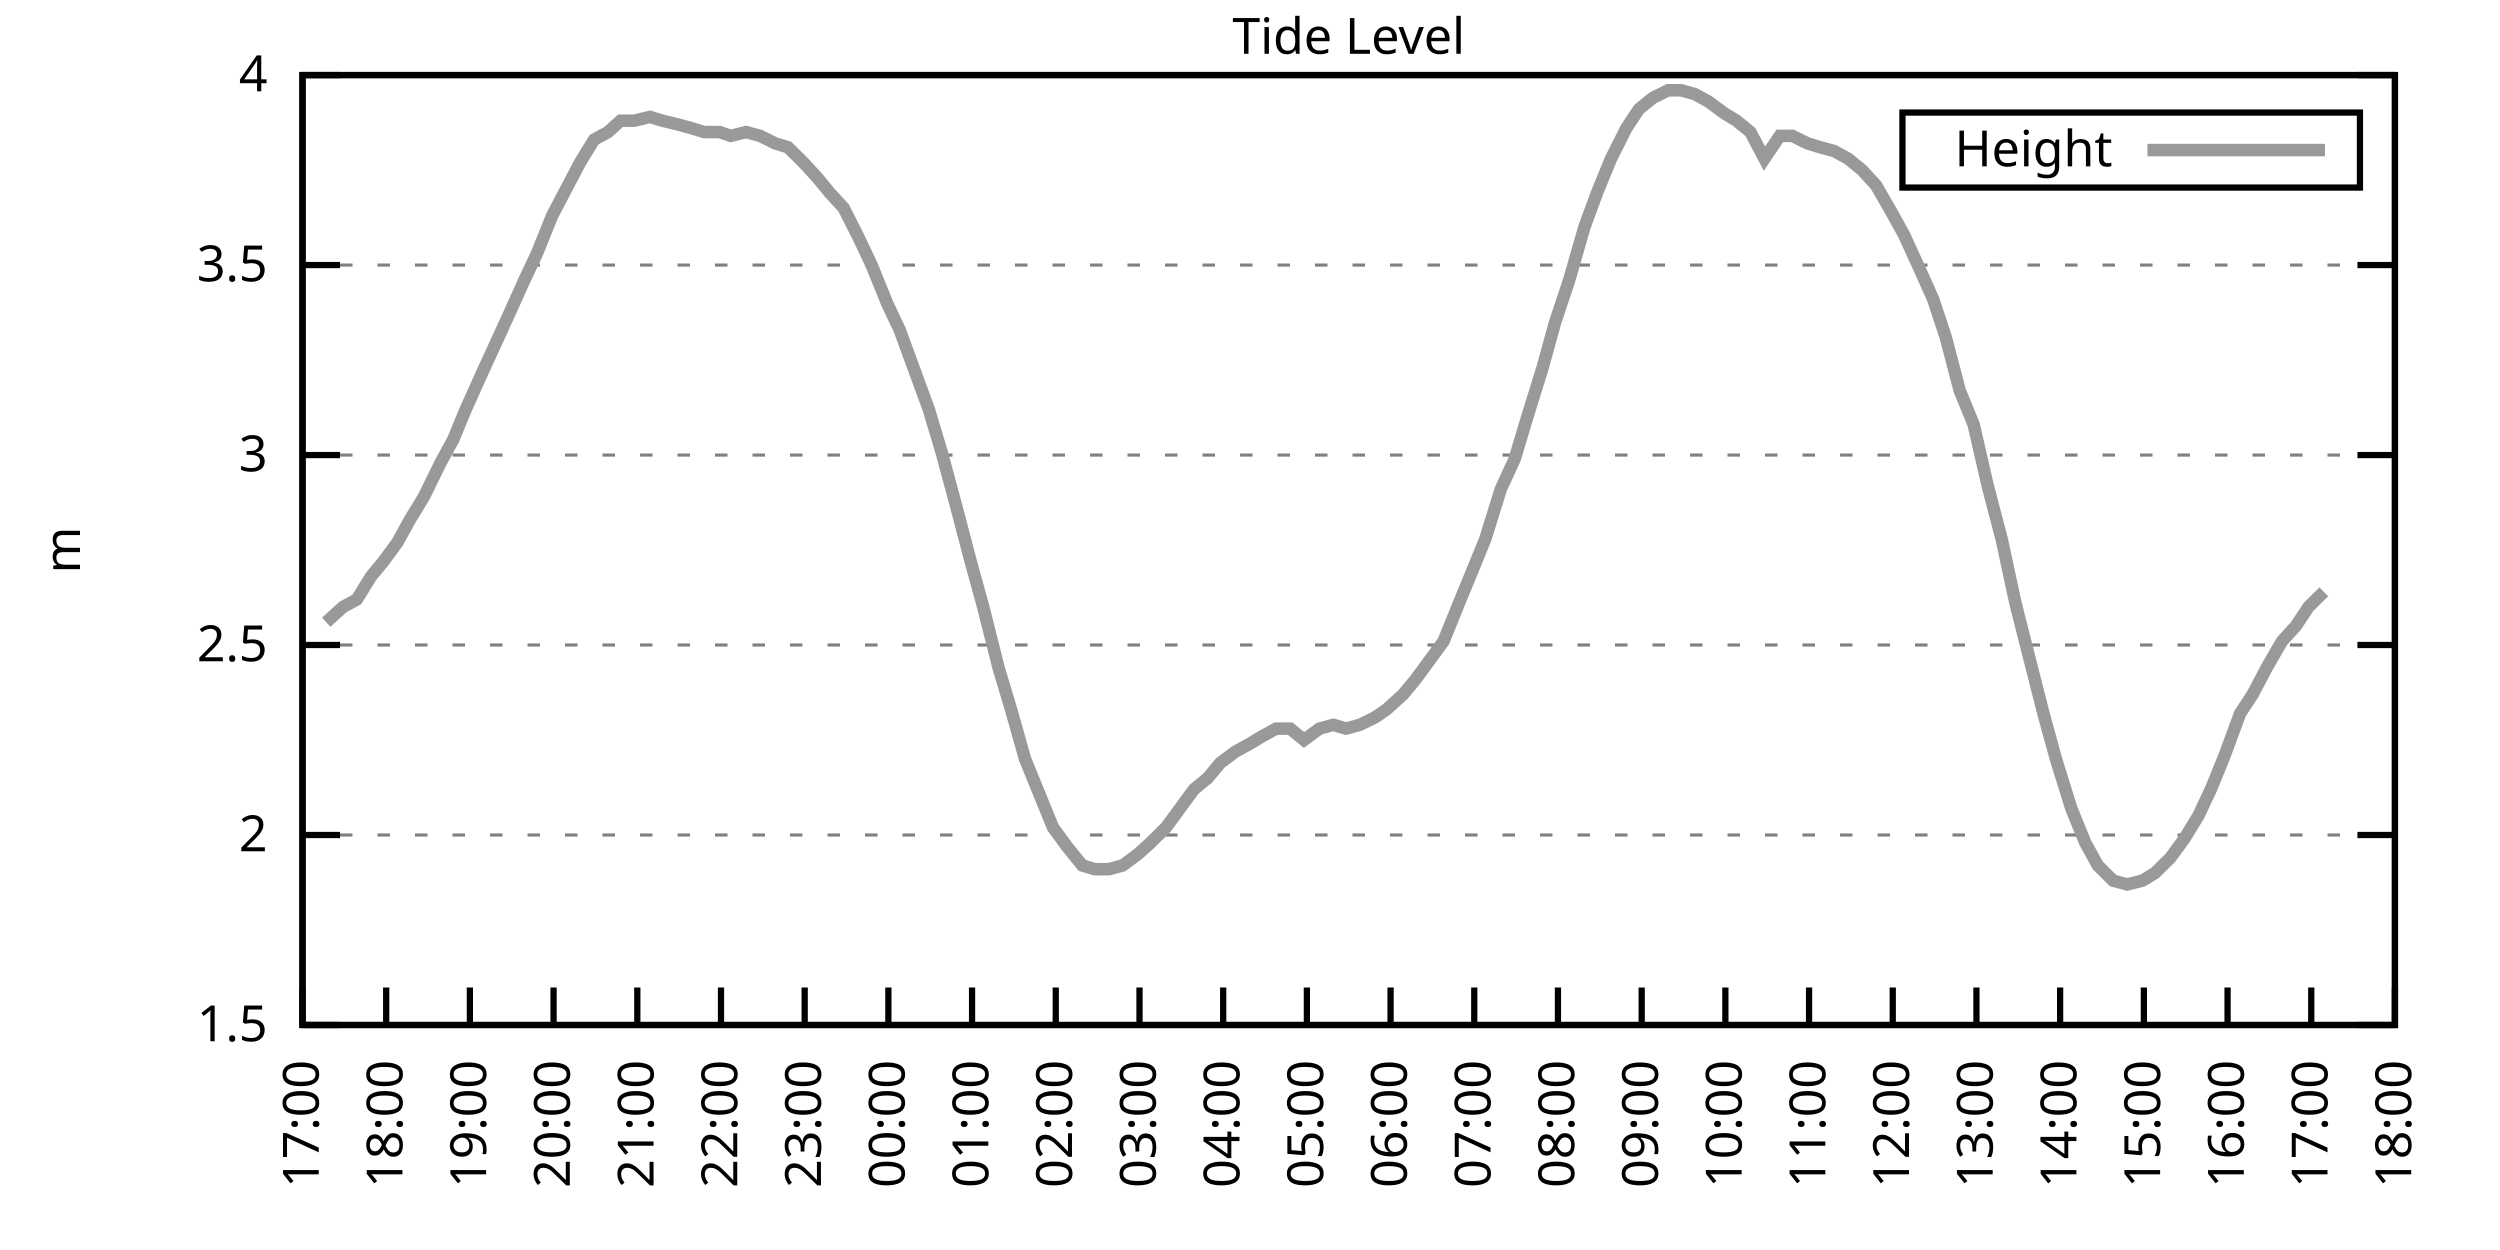
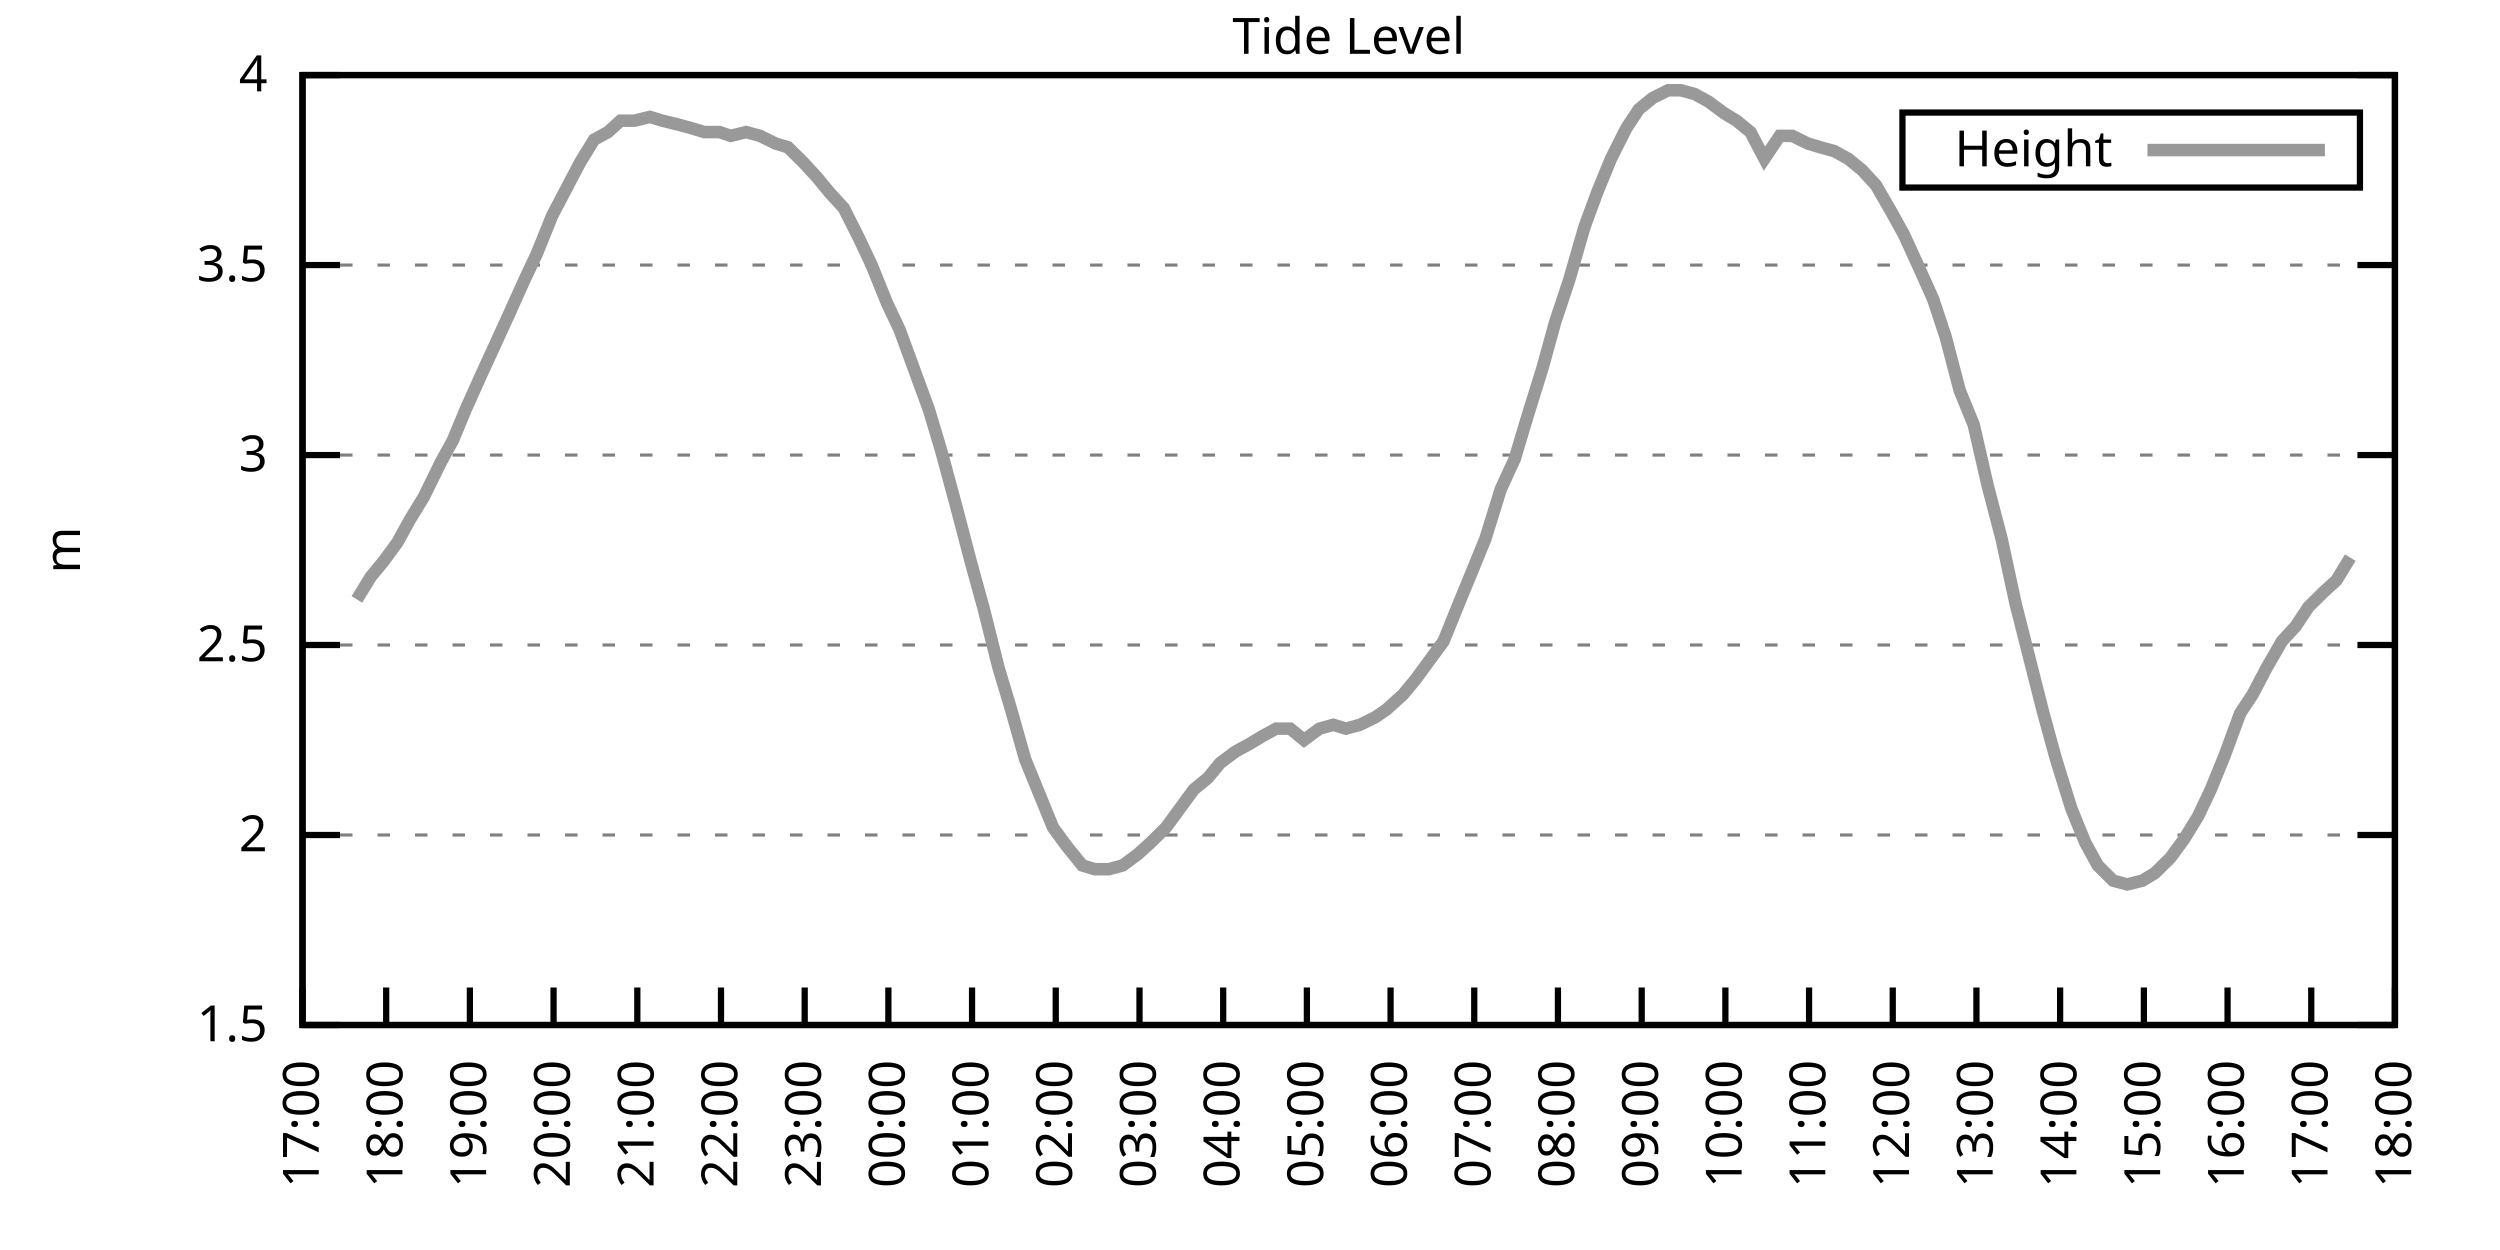
<svg xmlns="http://www.w3.org/2000/svg" xmlns:xlink="http://www.w3.org/1999/xlink" width="400" height="200" viewBox="0 0 400 200">
  <g id="gnuplot_canvas">
    <rect x="0" y="0" width="400" height="200" fill="none" />
    <defs>
      <circle id="gpDot" r="0.5" stroke-width="0.5" stroke="currentColor" />
      <path id="gpPt0" stroke-width="0.333" stroke="currentColor" d="M-1,0 h2 M0,-1 v2" />
      <path id="gpPt1" stroke-width="0.333" stroke="currentColor" d="M-1,-1 L1,1 M1,-1 L-1,1" />
      <path id="gpPt2" stroke-width="0.333" stroke="currentColor" d="M-1,0 L1,0 M0,-1 L0,1 M-1,-1 L1,1 M-1,1 L1,-1" />
      <rect id="gpPt3" stroke-width="0.333" stroke="currentColor" x="-1" y="-1" width="2" height="2" />
      <rect id="gpPt4" stroke-width="0.333" stroke="currentColor" fill="currentColor" x="-1" y="-1" width="2" height="2" />
      <circle id="gpPt5" stroke-width="0.333" stroke="currentColor" cx="0" cy="0" r="1" />
      <use xlink:href="#gpPt5" id="gpPt6" fill="currentColor" stroke="none" />
      <path id="gpPt7" stroke-width="0.333" stroke="currentColor" d="M0,-1.33 L-1.33,0.67 L1.33,0.67 z" />
      <use xlink:href="#gpPt7" id="gpPt8" fill="currentColor" stroke="none" />
      <use xlink:href="#gpPt7" id="gpPt9" stroke="currentColor" transform="rotate(180)" />
      <use xlink:href="#gpPt9" id="gpPt10" fill="currentColor" stroke="none" />
      <use xlink:href="#gpPt3" id="gpPt11" stroke="currentColor" transform="rotate(45)" />
      <use xlink:href="#gpPt11" id="gpPt12" fill="currentColor" stroke="none" />
      <path id="gpPt13" stroke-width="0.333" stroke="currentColor" d="M0,1.330 L1.265,0.411 L0.782,-1.067 L-0.782,-1.076 L-1.265,0.411 z" />
      <use xlink:href="#gpPt13" id="gpPt14" fill="currentColor" stroke="none" />
      <filter id="textbox" filterUnits="objectBoundingBox" x="0" y="0" height="1" width="1">
        <feFlood flood-color="white" flood-opacity="1" result="bgnd" />
        <feComposite in="SourceGraphic" in2="bgnd" operator="atop" />
      </filter>
      <filter id="greybox" filterUnits="objectBoundingBox" x="0" y="0" height="1" width="1">
        <feFlood flood-color="lightgrey" flood-opacity="1" result="grey" />
        <feComposite in="SourceGraphic" in2="grey" operator="atop" />
      </filter>
    </defs>
    <g fill="none" color="white" stroke="currentColor" stroke-width="1.00" stroke-linecap="butt" stroke-linejoin="miter">
</g>
    <g fill="none" color="black" stroke="currentColor" stroke-width="1.00" stroke-linecap="butt" stroke-linejoin="miter">
      <g stroke="none" shape-rendering="crispEdges">
        <polygon fill="rgb(255, 255, 255)" points="48.40,164.00 383.18,164.00 383.18,12.02 48.40,12.02 " />
      </g>
    </g>
    <g fill="none" color="black" stroke="currentColor" stroke-width="1.00" stroke-linecap="butt" stroke-linejoin="miter">
</g>
    <g fill="none" color="black" stroke="black" stroke-width="0.50" stroke-linecap="butt" stroke-linejoin="miter">
</g>
    <g fill="none" color="gray" stroke="currentColor" stroke-width="0.50" stroke-linecap="butt" stroke-linejoin="miter">
      <path stroke="gray" stroke-dasharray="2,4" class="gridline" d="M48.40,164.00 L383.19,164.00  " />
    </g>
    <g fill="none" color="gray" stroke="gray" stroke-width="1.00" stroke-linecap="butt" stroke-linejoin="miter">
</g>
    <g fill="none" color="black" stroke="currentColor" stroke-width="1.00" stroke-linecap="butt" stroke-linejoin="miter">
      <path stroke="black" d="M48.40,164.00 L54.40,164.00 M383.19,164.00 L377.19,164.00  " />
      <g transform="translate(42.80,166.60)" stroke="none" fill="black" font-family="Sans" font-size="8.00" text-anchor="end">
        <text>
          <tspan font-family="Sans"> 1.5</tspan>
        </text>
      </g>
    </g>
    <g fill="none" color="black" stroke="currentColor" stroke-width="1.00" stroke-linecap="butt" stroke-linejoin="miter">
</g>
    <g fill="none" color="black" stroke="black" stroke-width="0.50" stroke-linecap="butt" stroke-linejoin="miter">
</g>
    <g fill="none" color="gray" stroke="currentColor" stroke-width="0.50" stroke-linecap="butt" stroke-linejoin="miter">
      <path stroke="gray" stroke-dasharray="2,4" class="gridline" d="M48.40,133.60 L383.19,133.60  " />
    </g>
    <g fill="none" color="gray" stroke="gray" stroke-width="1.00" stroke-linecap="butt" stroke-linejoin="miter">
</g>
    <g fill="none" color="black" stroke="currentColor" stroke-width="1.00" stroke-linecap="butt" stroke-linejoin="miter">
      <path stroke="black" d="M48.40,133.60 L54.40,133.60 M383.19,133.60 L377.19,133.60  " />
      <g transform="translate(42.80,136.20)" stroke="none" fill="black" font-family="Sans" font-size="8.00" text-anchor="end">
        <text>
          <tspan font-family="Sans"> 2</tspan>
        </text>
      </g>
    </g>
    <g fill="none" color="black" stroke="currentColor" stroke-width="1.00" stroke-linecap="butt" stroke-linejoin="miter">
</g>
    <g fill="none" color="black" stroke="black" stroke-width="0.50" stroke-linecap="butt" stroke-linejoin="miter">
</g>
    <g fill="none" color="gray" stroke="currentColor" stroke-width="0.50" stroke-linecap="butt" stroke-linejoin="miter">
      <path stroke="gray" stroke-dasharray="2,4" class="gridline" d="M48.40,103.20 L383.19,103.20  " />
    </g>
    <g fill="none" color="gray" stroke="gray" stroke-width="1.00" stroke-linecap="butt" stroke-linejoin="miter">
</g>
    <g fill="none" color="black" stroke="currentColor" stroke-width="1.00" stroke-linecap="butt" stroke-linejoin="miter">
      <path stroke="black" d="M48.40,103.20 L54.40,103.20 M383.19,103.20 L377.19,103.20  " />
      <g transform="translate(42.80,105.80)" stroke="none" fill="black" font-family="Sans" font-size="8.00" text-anchor="end">
        <text>
          <tspan font-family="Sans"> 2.5</tspan>
        </text>
      </g>
    </g>
    <g fill="none" color="black" stroke="currentColor" stroke-width="1.00" stroke-linecap="butt" stroke-linejoin="miter">
</g>
    <g fill="none" color="black" stroke="black" stroke-width="0.50" stroke-linecap="butt" stroke-linejoin="miter">
</g>
    <g fill="none" color="gray" stroke="currentColor" stroke-width="0.50" stroke-linecap="butt" stroke-linejoin="miter">
      <path stroke="gray" stroke-dasharray="2,4" class="gridline" d="M48.40,72.81 L383.19,72.81  " />
    </g>
    <g fill="none" color="gray" stroke="gray" stroke-width="1.00" stroke-linecap="butt" stroke-linejoin="miter">
</g>
    <g fill="none" color="black" stroke="currentColor" stroke-width="1.00" stroke-linecap="butt" stroke-linejoin="miter">
      <path stroke="black" d="M48.40,72.81 L54.40,72.81 M383.19,72.81 L377.19,72.81  " />
      <g transform="translate(42.80,75.41)" stroke="none" fill="black" font-family="Sans" font-size="8.00" text-anchor="end">
        <text>
          <tspan font-family="Sans"> 3</tspan>
        </text>
      </g>
    </g>
    <g fill="none" color="black" stroke="currentColor" stroke-width="1.00" stroke-linecap="butt" stroke-linejoin="miter">
</g>
    <g fill="none" color="black" stroke="black" stroke-width="0.50" stroke-linecap="butt" stroke-linejoin="miter">
</g>
    <g fill="none" color="gray" stroke="currentColor" stroke-width="0.50" stroke-linecap="butt" stroke-linejoin="miter">
      <path stroke="gray" stroke-dasharray="2,4" class="gridline" d="M48.40,42.41 L383.19,42.41  " />
    </g>
    <g fill="none" color="gray" stroke="gray" stroke-width="1.00" stroke-linecap="butt" stroke-linejoin="miter">
</g>
    <g fill="none" color="black" stroke="currentColor" stroke-width="1.00" stroke-linecap="butt" stroke-linejoin="miter">
      <path stroke="black" d="M48.40,42.41 L54.40,42.41 M383.19,42.41 L377.19,42.41  " />
      <g transform="translate(42.80,45.01)" stroke="none" fill="black" font-family="Sans" font-size="8.00" text-anchor="end">
        <text>
          <tspan font-family="Sans"> 3.5</tspan>
        </text>
      </g>
    </g>
    <g fill="none" color="black" stroke="currentColor" stroke-width="1.00" stroke-linecap="butt" stroke-linejoin="miter">
</g>
    <g fill="none" color="black" stroke="black" stroke-width="0.50" stroke-linecap="butt" stroke-linejoin="miter">
</g>
    <g fill="none" color="gray" stroke="currentColor" stroke-width="0.50" stroke-linecap="butt" stroke-linejoin="miter">
      <path stroke="gray" stroke-dasharray="2,4" class="gridline" d="M48.40,12.01 L383.19,12.01  " />
    </g>
    <g fill="none" color="gray" stroke="gray" stroke-width="1.00" stroke-linecap="butt" stroke-linejoin="miter">
</g>
    <g fill="none" color="black" stroke="currentColor" stroke-width="1.00" stroke-linecap="butt" stroke-linejoin="miter">
      <path stroke="black" d="M48.40,12.01 L54.40,12.01 M383.19,12.01 L377.19,12.01  " />
      <g transform="translate(42.80,14.61)" stroke="none" fill="black" font-family="Sans" font-size="8.00" text-anchor="end">
        <text>
          <tspan font-family="Sans"> 4</tspan>
        </text>
      </g>
    </g>
    <g fill="none" color="black" stroke="currentColor" stroke-width="1.00" stroke-linecap="butt" stroke-linejoin="miter">
      <path stroke="black" d="M48.40,164.00 L48.40,158.00  " />
      <g transform="translate(51.00,169.60) rotate(270.00)" stroke="none" fill="black" font-family="Sans" font-size="8.00" text-anchor="end">
        <text>
          <tspan font-family="Sans">17:00</tspan>
        </text>
      </g>
    </g>
    <g fill="none" color="black" stroke="currentColor" stroke-width="1.00" stroke-linecap="butt" stroke-linejoin="miter">
      <path stroke="black" d="M61.79,164.00 L61.79,158.00  " />
      <g transform="translate(64.39,169.60) rotate(270.00)" stroke="none" fill="black" font-family="Sans" font-size="8.00" text-anchor="end">
        <text>
          <tspan font-family="Sans">18:00</tspan>
        </text>
      </g>
    </g>
    <g fill="none" color="black" stroke="currentColor" stroke-width="1.00" stroke-linecap="butt" stroke-linejoin="miter">
      <path stroke="black" d="M75.18,164.00 L75.18,158.00  " />
      <g transform="translate(77.78,169.60) rotate(270.00)" stroke="none" fill="black" font-family="Sans" font-size="8.00" text-anchor="end">
        <text>
          <tspan font-family="Sans">19:00</tspan>
        </text>
      </g>
    </g>
    <g fill="none" color="black" stroke="currentColor" stroke-width="1.00" stroke-linecap="butt" stroke-linejoin="miter">
      <path stroke="black" d="M88.57,164.00 L88.57,158.00  " />
      <g transform="translate(91.17,169.60) rotate(270.00)" stroke="none" fill="black" font-family="Sans" font-size="8.00" text-anchor="end">
        <text>
          <tspan font-family="Sans">20:00</tspan>
        </text>
      </g>
    </g>
    <g fill="none" color="black" stroke="currentColor" stroke-width="1.00" stroke-linecap="butt" stroke-linejoin="miter">
      <path stroke="black" d="M101.97,164.00 L101.97,158.00  " />
      <g transform="translate(104.57,169.60) rotate(270.00)" stroke="none" fill="black" font-family="Sans" font-size="8.00" text-anchor="end">
        <text>
          <tspan font-family="Sans">21:00</tspan>
        </text>
      </g>
    </g>
    <g fill="none" color="black" stroke="currentColor" stroke-width="1.00" stroke-linecap="butt" stroke-linejoin="miter">
      <path stroke="black" d="M115.36,164.00 L115.36,158.00  " />
      <g transform="translate(117.96,169.60) rotate(270.00)" stroke="none" fill="black" font-family="Sans" font-size="8.00" text-anchor="end">
        <text>
          <tspan font-family="Sans">22:00</tspan>
        </text>
      </g>
    </g>
    <g fill="none" color="black" stroke="currentColor" stroke-width="1.00" stroke-linecap="butt" stroke-linejoin="miter">
      <path stroke="black" d="M128.75,164.00 L128.75,158.00  " />
      <g transform="translate(131.35,169.60) rotate(270.00)" stroke="none" fill="black" font-family="Sans" font-size="8.00" text-anchor="end">
        <text>
          <tspan font-family="Sans">23:00</tspan>
        </text>
      </g>
    </g>
    <g fill="none" color="black" stroke="currentColor" stroke-width="1.00" stroke-linecap="butt" stroke-linejoin="miter">
      <path stroke="black" d="M142.14,164.00 L142.14,158.00  " />
      <g transform="translate(144.74,169.60) rotate(270.00)" stroke="none" fill="black" font-family="Sans" font-size="8.00" text-anchor="end">
        <text>
          <tspan font-family="Sans">00:00</tspan>
        </text>
      </g>
    </g>
    <g fill="none" color="black" stroke="currentColor" stroke-width="1.00" stroke-linecap="butt" stroke-linejoin="miter">
      <path stroke="black" d="M155.53,164.00 L155.53,158.00  " />
      <g transform="translate(158.13,169.60) rotate(270.00)" stroke="none" fill="black" font-family="Sans" font-size="8.00" text-anchor="end">
        <text>
          <tspan font-family="Sans">01:00</tspan>
        </text>
      </g>
    </g>
    <g fill="none" color="black" stroke="currentColor" stroke-width="1.00" stroke-linecap="butt" stroke-linejoin="miter">
      <path stroke="black" d="M168.92,164.00 L168.92,158.00  " />
      <g transform="translate(171.52,169.60) rotate(270.00)" stroke="none" fill="black" font-family="Sans" font-size="8.00" text-anchor="end">
        <text>
          <tspan font-family="Sans">02:00</tspan>
        </text>
      </g>
    </g>
    <g fill="none" color="black" stroke="currentColor" stroke-width="1.00" stroke-linecap="butt" stroke-linejoin="miter">
      <path stroke="black" d="M182.32,164.00 L182.32,158.00  " />
      <g transform="translate(184.92,169.60) rotate(270.00)" stroke="none" fill="black" font-family="Sans" font-size="8.00" text-anchor="end">
        <text>
          <tspan font-family="Sans">03:00</tspan>
        </text>
      </g>
    </g>
    <g fill="none" color="black" stroke="currentColor" stroke-width="1.00" stroke-linecap="butt" stroke-linejoin="miter">
      <path stroke="black" d="M195.71,164.00 L195.71,158.00  " />
      <g transform="translate(198.31,169.60) rotate(270.00)" stroke="none" fill="black" font-family="Sans" font-size="8.00" text-anchor="end">
        <text>
          <tspan font-family="Sans">04:00</tspan>
        </text>
      </g>
    </g>
    <g fill="none" color="black" stroke="currentColor" stroke-width="1.00" stroke-linecap="butt" stroke-linejoin="miter">
      <path stroke="black" d="M209.10,164.00 L209.10,158.00  " />
      <g transform="translate(211.70,169.60) rotate(270.00)" stroke="none" fill="black" font-family="Sans" font-size="8.00" text-anchor="end">
        <text>
          <tspan font-family="Sans">05:00</tspan>
        </text>
      </g>
    </g>
    <g fill="none" color="black" stroke="currentColor" stroke-width="1.00" stroke-linecap="butt" stroke-linejoin="miter">
      <path stroke="black" d="M222.49,164.00 L222.49,158.00  " />
      <g transform="translate(225.09,169.60) rotate(270.00)" stroke="none" fill="black" font-family="Sans" font-size="8.00" text-anchor="end">
        <text>
          <tspan font-family="Sans">06:00</tspan>
        </text>
      </g>
    </g>
    <g fill="none" color="black" stroke="currentColor" stroke-width="1.00" stroke-linecap="butt" stroke-linejoin="miter">
      <path stroke="black" d="M235.88,164.00 L235.88,158.00  " />
      <g transform="translate(238.48,169.60) rotate(270.00)" stroke="none" fill="black" font-family="Sans" font-size="8.00" text-anchor="end">
        <text>
          <tspan font-family="Sans">07:00</tspan>
        </text>
      </g>
    </g>
    <g fill="none" color="black" stroke="currentColor" stroke-width="1.00" stroke-linecap="butt" stroke-linejoin="miter">
      <path stroke="black" d="M249.27,164.00 L249.27,158.00  " />
      <g transform="translate(251.87,169.60) rotate(270.00)" stroke="none" fill="black" font-family="Sans" font-size="8.00" text-anchor="end">
        <text>
          <tspan font-family="Sans">08:00</tspan>
        </text>
      </g>
    </g>
    <g fill="none" color="black" stroke="currentColor" stroke-width="1.00" stroke-linecap="butt" stroke-linejoin="miter">
      <path stroke="black" d="M262.67,164.00 L262.67,158.00  " />
      <g transform="translate(265.27,169.60) rotate(270.00)" stroke="none" fill="black" font-family="Sans" font-size="8.00" text-anchor="end">
        <text>
          <tspan font-family="Sans">09:00</tspan>
        </text>
      </g>
    </g>
    <g fill="none" color="black" stroke="currentColor" stroke-width="1.00" stroke-linecap="butt" stroke-linejoin="miter">
      <path stroke="black" d="M276.06,164.00 L276.06,158.00  " />
      <g transform="translate(278.66,169.60) rotate(270.00)" stroke="none" fill="black" font-family="Sans" font-size="8.00" text-anchor="end">
        <text>
          <tspan font-family="Sans">10:00</tspan>
        </text>
      </g>
    </g>
    <g fill="none" color="black" stroke="currentColor" stroke-width="1.00" stroke-linecap="butt" stroke-linejoin="miter">
      <path stroke="black" d="M289.45,164.00 L289.45,158.00  " />
      <g transform="translate(292.05,169.60) rotate(270.00)" stroke="none" fill="black" font-family="Sans" font-size="8.00" text-anchor="end">
        <text>
          <tspan font-family="Sans">11:00</tspan>
        </text>
      </g>
    </g>
    <g fill="none" color="black" stroke="currentColor" stroke-width="1.00" stroke-linecap="butt" stroke-linejoin="miter">
      <path stroke="black" d="M302.84,164.00 L302.84,158.00  " />
      <g transform="translate(305.44,169.60) rotate(270.00)" stroke="none" fill="black" font-family="Sans" font-size="8.00" text-anchor="end">
        <text>
          <tspan font-family="Sans">12:00</tspan>
        </text>
      </g>
    </g>
    <g fill="none" color="black" stroke="currentColor" stroke-width="1.00" stroke-linecap="butt" stroke-linejoin="miter">
      <path stroke="black" d="M316.23,164.00 L316.23,158.00  " />
      <g transform="translate(318.83,169.60) rotate(270.00)" stroke="none" fill="black" font-family="Sans" font-size="8.00" text-anchor="end">
        <text>
          <tspan font-family="Sans">13:00</tspan>
        </text>
      </g>
    </g>
    <g fill="none" color="black" stroke="currentColor" stroke-width="1.00" stroke-linecap="butt" stroke-linejoin="miter">
      <path stroke="black" d="M329.62,164.00 L329.62,158.00  " />
      <g transform="translate(332.22,169.60) rotate(270.00)" stroke="none" fill="black" font-family="Sans" font-size="8.00" text-anchor="end">
        <text>
          <tspan font-family="Sans">14:00</tspan>
        </text>
      </g>
    </g>
    <g fill="none" color="black" stroke="currentColor" stroke-width="1.00" stroke-linecap="butt" stroke-linejoin="miter">
      <path stroke="black" d="M343.02,164.00 L343.02,158.00  " />
      <g transform="translate(345.62,169.60) rotate(270.00)" stroke="none" fill="black" font-family="Sans" font-size="8.00" text-anchor="end">
        <text>
          <tspan font-family="Sans">15:00</tspan>
        </text>
      </g>
    </g>
    <g fill="none" color="black" stroke="currentColor" stroke-width="1.00" stroke-linecap="butt" stroke-linejoin="miter">
      <path stroke="black" d="M356.41,164.00 L356.41,158.00  " />
      <g transform="translate(359.01,169.60) rotate(270.00)" stroke="none" fill="black" font-family="Sans" font-size="8.00" text-anchor="end">
        <text>
          <tspan font-family="Sans">16:00</tspan>
        </text>
      </g>
    </g>
    <g fill="none" color="black" stroke="currentColor" stroke-width="1.00" stroke-linecap="butt" stroke-linejoin="miter">
      <path stroke="black" d="M369.80,164.00 L369.80,158.00  " />
      <g transform="translate(372.40,169.60) rotate(270.00)" stroke="none" fill="black" font-family="Sans" font-size="8.00" text-anchor="end">
        <text>
          <tspan font-family="Sans">17:00</tspan>
        </text>
      </g>
    </g>
    <g fill="none" color="black" stroke="currentColor" stroke-width="1.00" stroke-linecap="butt" stroke-linejoin="miter">
      <path stroke="black" d="M383.19,164.00 L383.19,158.00  " />
      <g transform="translate(385.79,169.60) rotate(270.00)" stroke="none" fill="black" font-family="Sans" font-size="8.00" text-anchor="end">
        <text>
          <tspan font-family="Sans">18:00</tspan>
        </text>
      </g>
    </g>
    <g fill="none" color="black" stroke="currentColor" stroke-width="1.00" stroke-linecap="butt" stroke-linejoin="miter">
</g>
    <g fill="none" color="black" stroke="currentColor" stroke-width="1.00" stroke-linecap="butt" stroke-linejoin="miter">
      <path stroke="black" d="M48.40,12.01 L48.40,164.00 L383.19,164.00 L383.19,12.01 L48.40,12.01 Z  " />
    </g>
    <g fill="none" color="black" stroke="currentColor" stroke-width="1.00" stroke-linecap="butt" stroke-linejoin="miter">
</g>
    <g fill="none" color="black" stroke="currentColor" stroke-width="1.00" stroke-linecap="butt" stroke-linejoin="miter">
      <path stroke="black" d="M304.39,30.01 L304.39,18.01 L377.59,18.01 L377.59,30.01 L304.39,30.01 Z  " />
    </g>
    <g id="Tide_level_plot_1">
      <g fill="none" color="white" stroke="black" stroke-width="2.00" stroke-linecap="butt" stroke-linejoin="miter">
</g>
      <g fill="none" color="black" stroke="currentColor" stroke-width="2.00" stroke-linecap="butt" stroke-linejoin="miter">
        <g transform="translate(337.99,26.61)" stroke="none" fill="black" font-family="Sans" font-size="8.00" text-anchor="end">
          <text>
            <tspan font-family="Sans">Height</tspan>
          </text>
        </g>
      </g>
      <g fill="none" color="black" stroke="currentColor" stroke-width="2.00" stroke-linecap="butt" stroke-linejoin="miter">
-         <path stroke="rgb(153, 153, 153)" d="M343.59,24.01 L371.99,24.01 M52.19,99.56 L54.87,97.12 L57.10,95.91 L59.34,92.26 L61.35,89.83 L63.58,86.79   L65.59,83.14 L67.82,79.49 L70.50,74.02 L72.50,70.37 L74.51,65.51 L76.97,60.04 L79.20,55.18 L81.43,50.31   L83.89,44.84 L85.90,40.58 L88.35,34.50 L90.58,30.25 L92.82,25.99 L95.05,22.35 L97.28,21.13 L99.29,19.31   L101.52,19.31 L103.98,18.70 L105.98,19.31 L108.44,19.91 L110.67,20.52 L112.68,21.13 L115.13,21.13 L116.92,21.74   L119.38,21.13 L121.61,21.74 L124.06,22.95 L126.07,23.56 L128.53,25.99 L130.76,28.42 L132.77,30.86 L135.00,33.29   L137.45,38.15 L139.46,42.41 L141.92,48.49 L143.93,52.74 L146.16,58.82 L148.61,65.51 L150.62,72.20 L153.08,81.32   L155.31,89.83 L157.32,97.12 L159.77,106.85 L161.78,113.54 L164.01,121.44 L168.48,132.39 L170.71,135.43 L173.17,138.47   L175.17,139.07 L177.41,139.07 L179.64,138.47 L182.09,136.64 L184.10,134.82 L186.56,132.39 L188.79,129.35 L191.02,126.31   L193.25,124.48 L195.26,122.05 L197.72,120.23 L199.95,119.01 L201.96,117.80 L204.19,116.58 L206.42,116.58 L208.65,118.40   L211.11,116.58 L213.34,115.97 L215.35,116.58 L217.58,115.97 L220.04,114.76 L221.82,113.54 L224.50,111.11 L226.51,108.68   L228.74,105.64 L230.97,102.60 L233.43,96.52 L235.44,91.65 L237.67,86.18 L240.12,78.28 L242.36,73.41 L244.36,66.73   L246.82,58.82 L248.83,51.53 L251.06,44.84 L253.51,36.33 L255.52,30.86 L257.76,25.39 L260.21,20.52 L262.22,17.48   L264.45,15.66 L266.91,14.44 L268.92,14.44 L271.15,15.05 L273.38,16.27 L275.83,18.09 L277.84,19.31 L280.07,21.13   L282.31,25.39 L284.76,21.74 L286.77,21.74 L289.23,22.95 L291.23,23.56 L293.47,24.17 L295.70,25.39 L297.93,27.21   L300.16,29.64 L302.62,33.90 L304.63,37.54 L306.86,42.41 L309.31,47.88 L311.32,53.96 L313.55,62.47 L315.79,67.94   L318.02,77.67 L320.25,86.18 L322.48,96.52 L324.94,106.24 L326.95,114.15 L328.95,121.44 L331.41,129.35 L333.64,134.82   L335.65,138.47 L338.10,140.90 L340.34,141.51 L342.79,140.90 L344.80,139.68 L347.26,137.25 L349.49,134.21 L351.72,130.56   L353.73,126.31 L355.96,120.83 L358.42,114.15 L360.42,111.11 L362.66,106.85 L365.11,102.60 L367.34,100.16 L369.35,97.12   L371.81,94.69  " />
+         <path stroke="rgb(153, 153, 153)" d="M343.59,24.01 L371.99,24.01 M57.10,95.91 L59.34,92.26 L61.35,89.83 L63.58,86.79 L65.59,83.14 L67.82,79.49   L70.50,74.02 L72.50,70.37 L74.51,65.51 L76.97,60.04 L79.20,55.18 L81.43,50.31 L83.89,44.84 L85.90,40.58   L88.35,34.50 L90.58,30.25 L92.82,25.99 L95.05,22.35 L97.28,21.13 L99.29,19.31 L101.52,19.31 L103.98,18.70   L105.98,19.31 L108.44,19.91 L110.67,20.52 L112.68,21.13 L115.13,21.13 L116.92,21.74 L119.38,21.13 L121.61,21.74   L124.06,22.95 L126.07,23.56 L128.53,25.99 L130.76,28.42 L132.77,30.86 L135.00,33.29 L137.45,38.15 L139.46,42.41   L141.92,48.49 L143.93,52.74 L146.16,58.82 L148.61,65.51 L150.62,72.20 L153.08,81.32 L155.31,89.83 L157.32,97.12   L159.77,106.85 L161.78,113.54 L164.01,121.44 L168.48,132.39 L170.71,135.43 L173.17,138.47 L175.17,139.07 L177.41,139.07   L179.64,138.47 L182.09,136.64 L184.10,134.82 L186.56,132.39 L188.79,129.35 L191.02,126.31 L193.25,124.48 L195.26,122.05   L197.72,120.23 L199.95,119.01 L201.96,117.80 L204.19,116.58 L206.42,116.58 L208.65,118.40 L211.11,116.58 L213.34,115.97   L215.35,116.58 L217.58,115.97 L220.04,114.76 L221.82,113.54 L224.50,111.11 L226.51,108.68 L228.74,105.64 L230.97,102.60   L233.43,96.52 L235.44,91.65 L237.67,86.18 L240.12,78.28 L242.36,73.41 L244.36,66.73 L246.82,58.82 L248.83,51.53   L251.06,44.84 L253.51,36.33 L255.52,30.86 L257.76,25.39 L260.21,20.52 L262.22,17.48 L264.45,15.66 L266.91,14.44   L268.92,14.44 L271.15,15.05 L273.38,16.27 L275.83,18.09 L277.84,19.31 L280.07,21.13 L282.31,25.39 L284.76,21.74   L286.77,21.74 L289.23,22.95 L291.23,23.56 L293.47,24.17 L295.70,25.39 L297.93,27.21 L300.16,29.64 L302.62,33.90   L304.63,37.54 L306.86,42.41 L309.31,47.88 L311.32,53.96 L313.55,62.47 L315.79,67.94 L318.02,77.67 L320.25,86.18   L322.48,96.52 L324.94,106.24 L326.95,114.15 L328.95,121.44 L331.41,129.35 L333.64,134.82 L335.65,138.47 L338.10,140.90   L340.34,141.51 L342.79,140.90 L344.80,139.68 L347.26,137.25 L349.49,134.21 L351.72,130.56 L353.73,126.31 L355.96,120.83   L358.42,114.15 L360.42,111.11 L362.66,106.85 L365.11,102.60 L367.34,100.16 L369.35,97.12 L371.81,94.69 L373.82,92.87   L376.05,89.22  " />
      </g>
    </g>
    <g fill="none" color="black" stroke="currentColor" stroke-width="2.00" stroke-linecap="butt" stroke-linejoin="miter">
</g>
    <g fill="none" color="black" stroke="black" stroke-width="1.00" stroke-linecap="butt" stroke-linejoin="miter">
</g>
    <g fill="none" color="black" stroke="currentColor" stroke-width="1.00" stroke-linecap="butt" stroke-linejoin="miter">
      <path stroke="black" d="M48.40,12.01 L48.40,164.00 L383.19,164.00 L383.19,12.01 L48.40,12.01 Z  " />
      <g transform="translate(12.80,88.01) rotate(270.00)" stroke="none" fill="black" font-family="Sans" font-size="8.00" text-anchor="middle">
        <text>
          <tspan font-family="Sans">m</tspan>
        </text>
      </g>
    </g>
    <g fill="none" color="black" stroke="currentColor" stroke-width="1.00" stroke-linecap="butt" stroke-linejoin="miter">
</g>
    <g fill="none" color="black" stroke="currentColor" stroke-width="1.00" stroke-linecap="butt" stroke-linejoin="miter">
      <g transform="translate(215.79,8.61)" stroke="none" fill="black" font-family="Sans" font-size="8.00" text-anchor="middle">
        <text>
          <tspan font-family="Sans">Tide Level</tspan>
        </text>
      </g>
    </g>
    <g fill="none" color="black" stroke="currentColor" stroke-width="1.00" stroke-linecap="butt" stroke-linejoin="miter">
</g>
  </g>
</svg>
